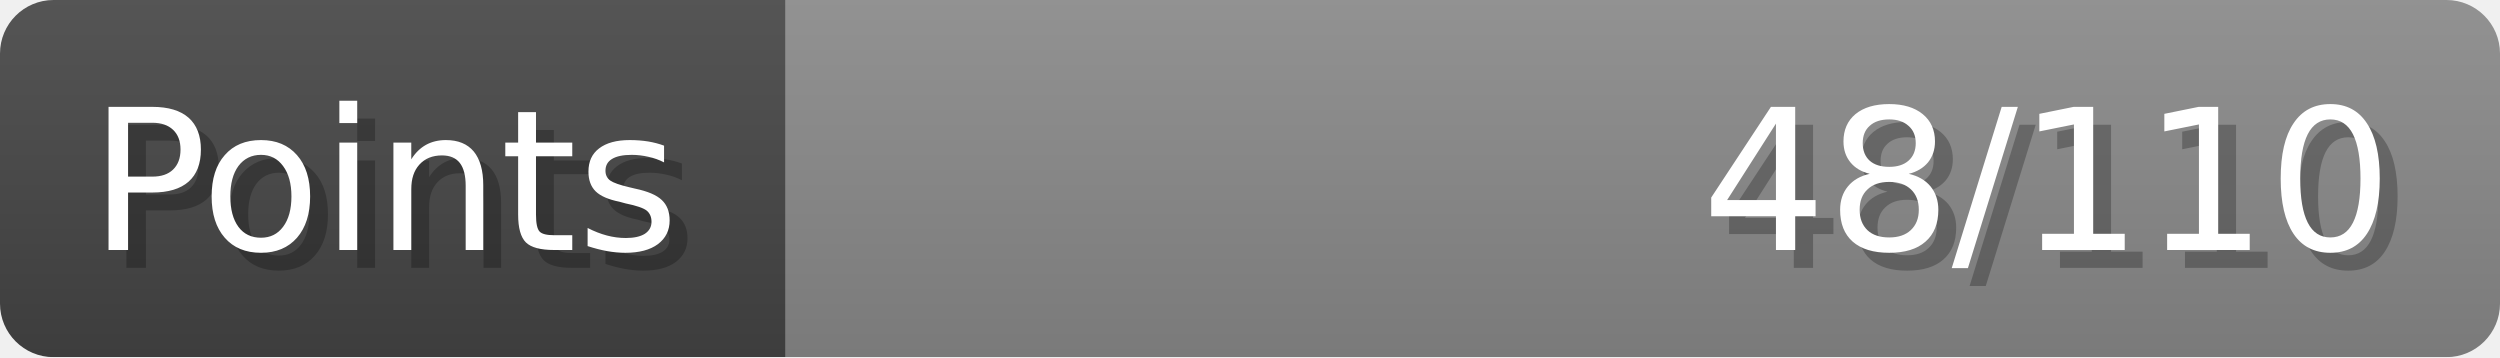
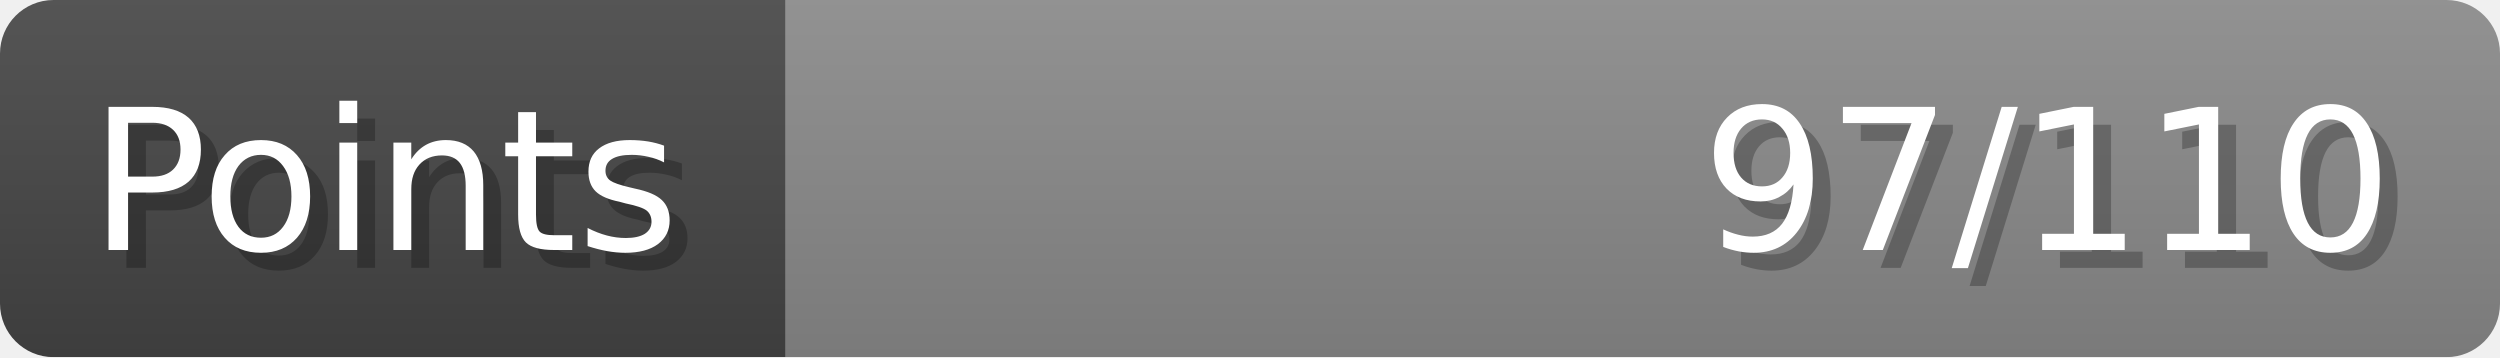
- <svg xmlns="http://www.w3.org/2000/svg" width="140px" height="20px" role="img" aria-label="Points: 48/110">
+ <svg xmlns="http://www.w3.org/2000/svg" width="140px" height="20px" role="img" aria-label="Points: 97/110">
  <linearGradient id="a" x2="0" y2="100%">
    <stop offset="0" stop-opacity=".1" stop-color="#EEE" />
    <stop offset="1" stop-opacity=".1" />
  </linearGradient>
  <mask id="m">
    <rect width="100%" height="100%" rx="3" fill="#FFF" />
  </mask>
  <g mask="url(#m)">
    <rect x="0" y="0" width="44" height="20" fill="#444" />
    <svg x="44" y="0" width="96" height="20">
      <rect width="100%" height="100%" fill="#888888" />
      <rect width="0%" height="100%" fill="#33CC11" transform="">
-         <animate attributeName="width" begin="0.5s" dur="600ms" from="0%" to="43%" repeatCount="1" fill="freeze" calcMode="spline" keyTimes="0; 1" keySplines="0.3, 0.61, 0.355, 1" />
+         <animate attributeName="width" begin="0.5s" dur="600ms" from="0%" to="88%" repeatCount="1" fill="freeze" calcMode="spline" keyTimes="0; 1" keySplines="0.3, 0.61, 0.355, 1" />
      </rect>
    </svg>
    <rect width="140" height="20" fill="url(#a)" />
  </g>
  <g aria-hidden="true" font-size="11" font-family="Verdana, DejaVu Sans, sans-serif" fill="#FFFFFF">
    <text x="6" y="15" fill="#000" opacity="0.25">Points</text>
    <text x="5" y="14">Points</text>
-     <text x="135" y="15" fill="#000" opacity="0.25" text-anchor="end">48/110</text>
-     <text x="134" y="14" text-anchor="end">48/110</text>
+     <text x="135" y="15" fill="#000" opacity="0.25" text-anchor="end">97/110</text>
+     <text x="134" y="14" text-anchor="end">97/110</text>
  </g>
</svg>
